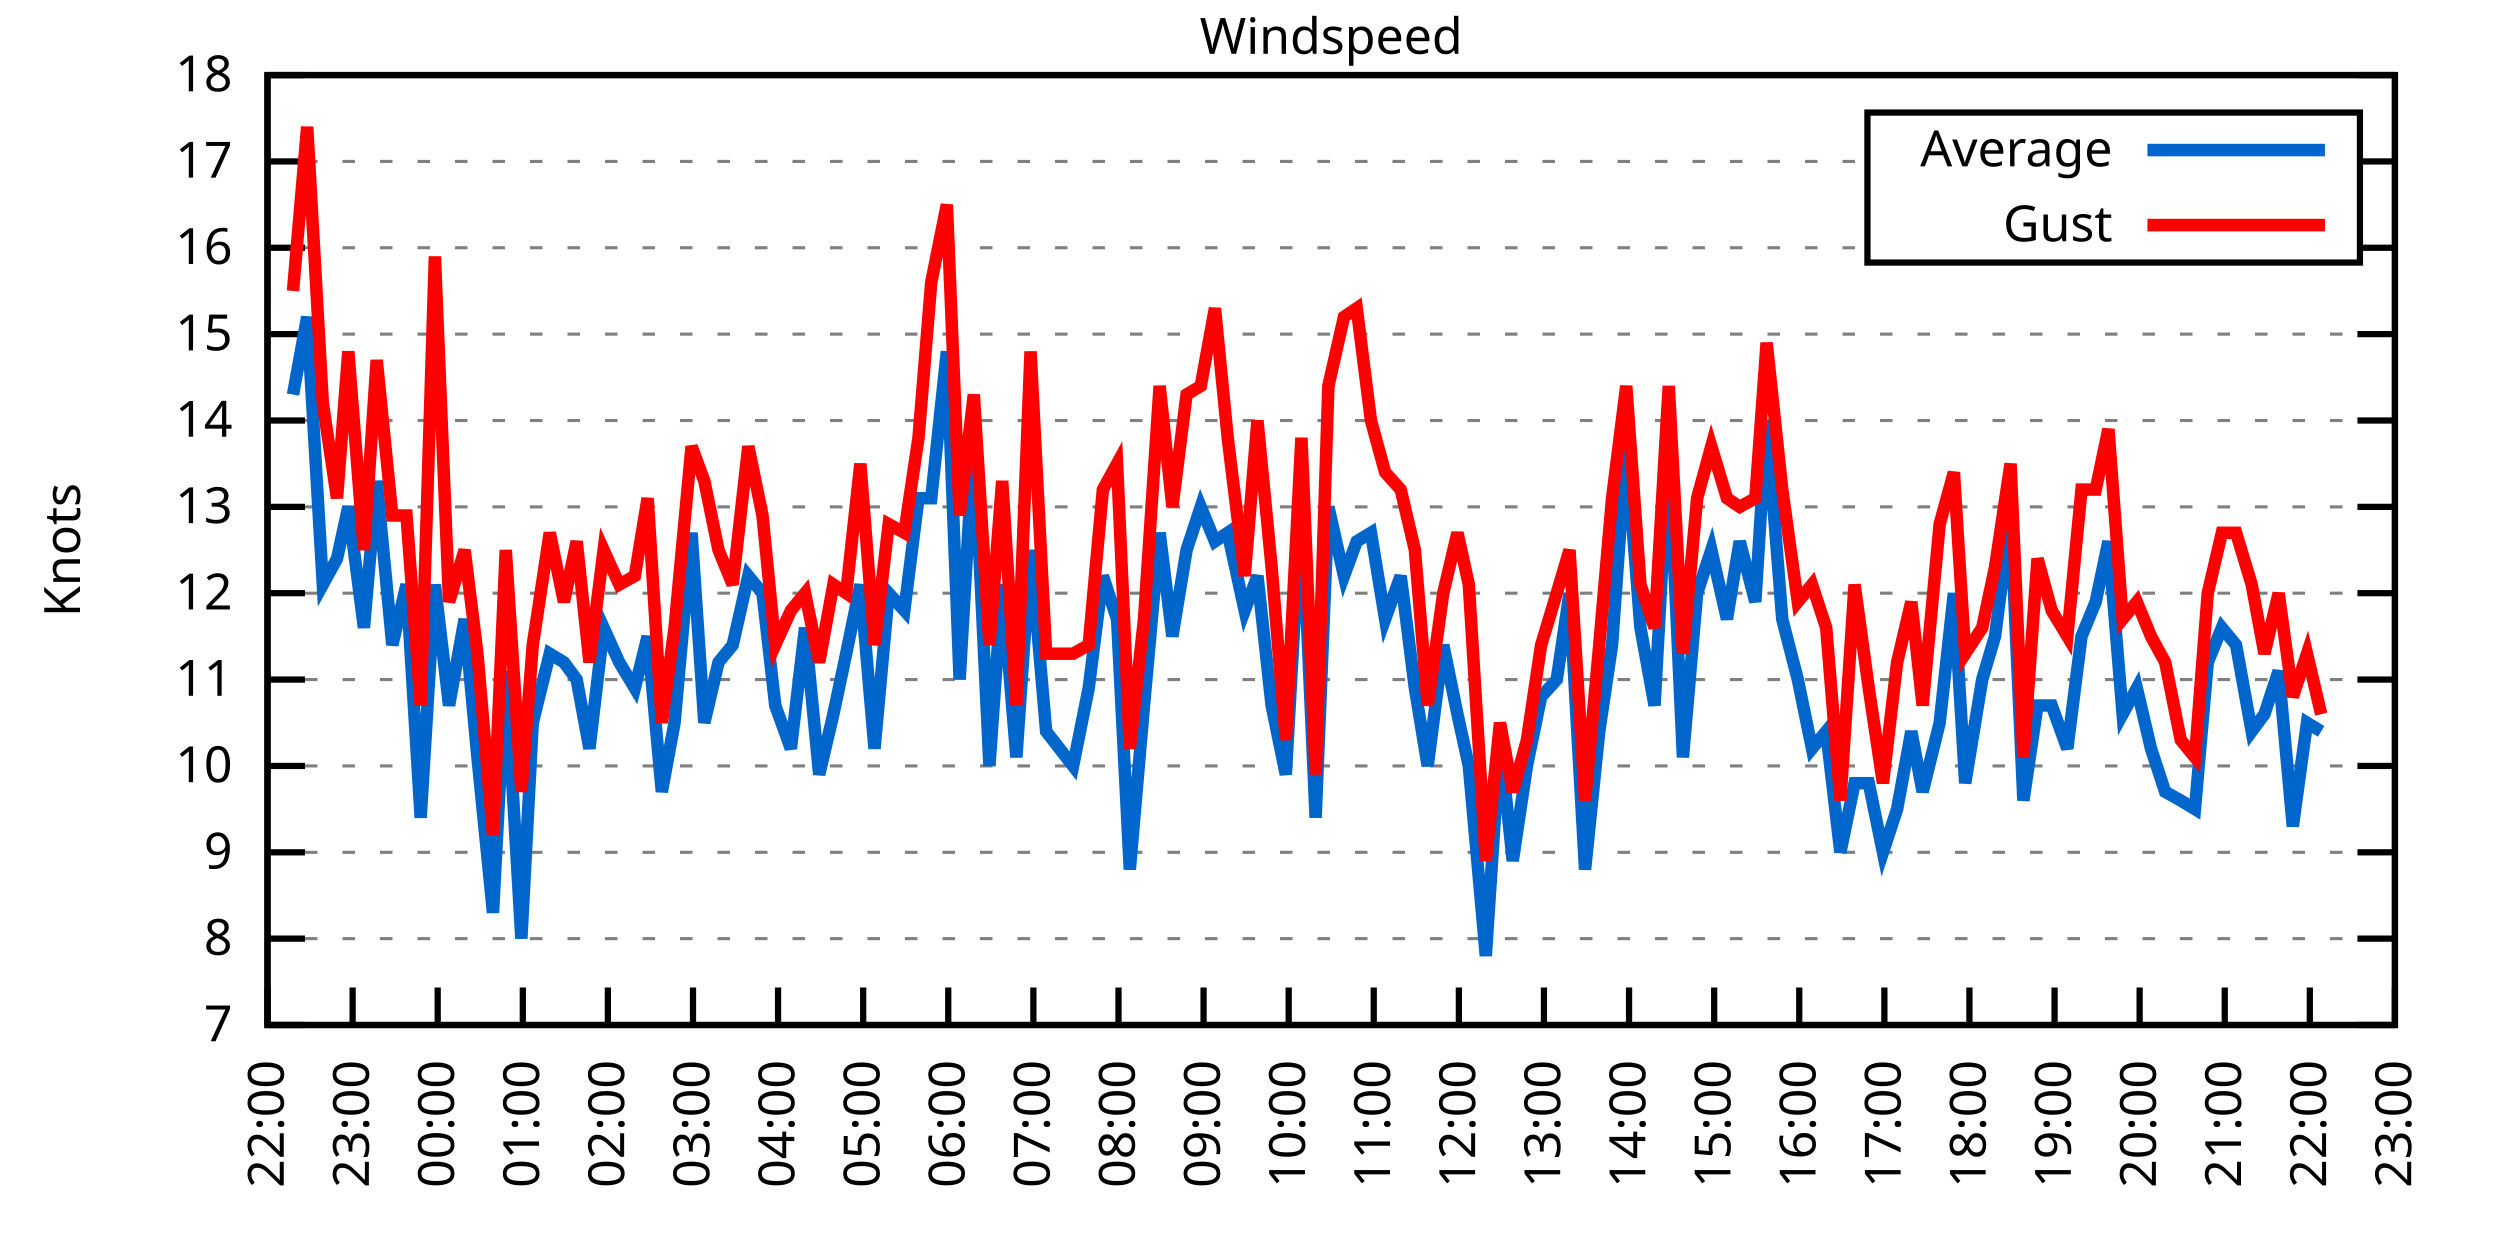
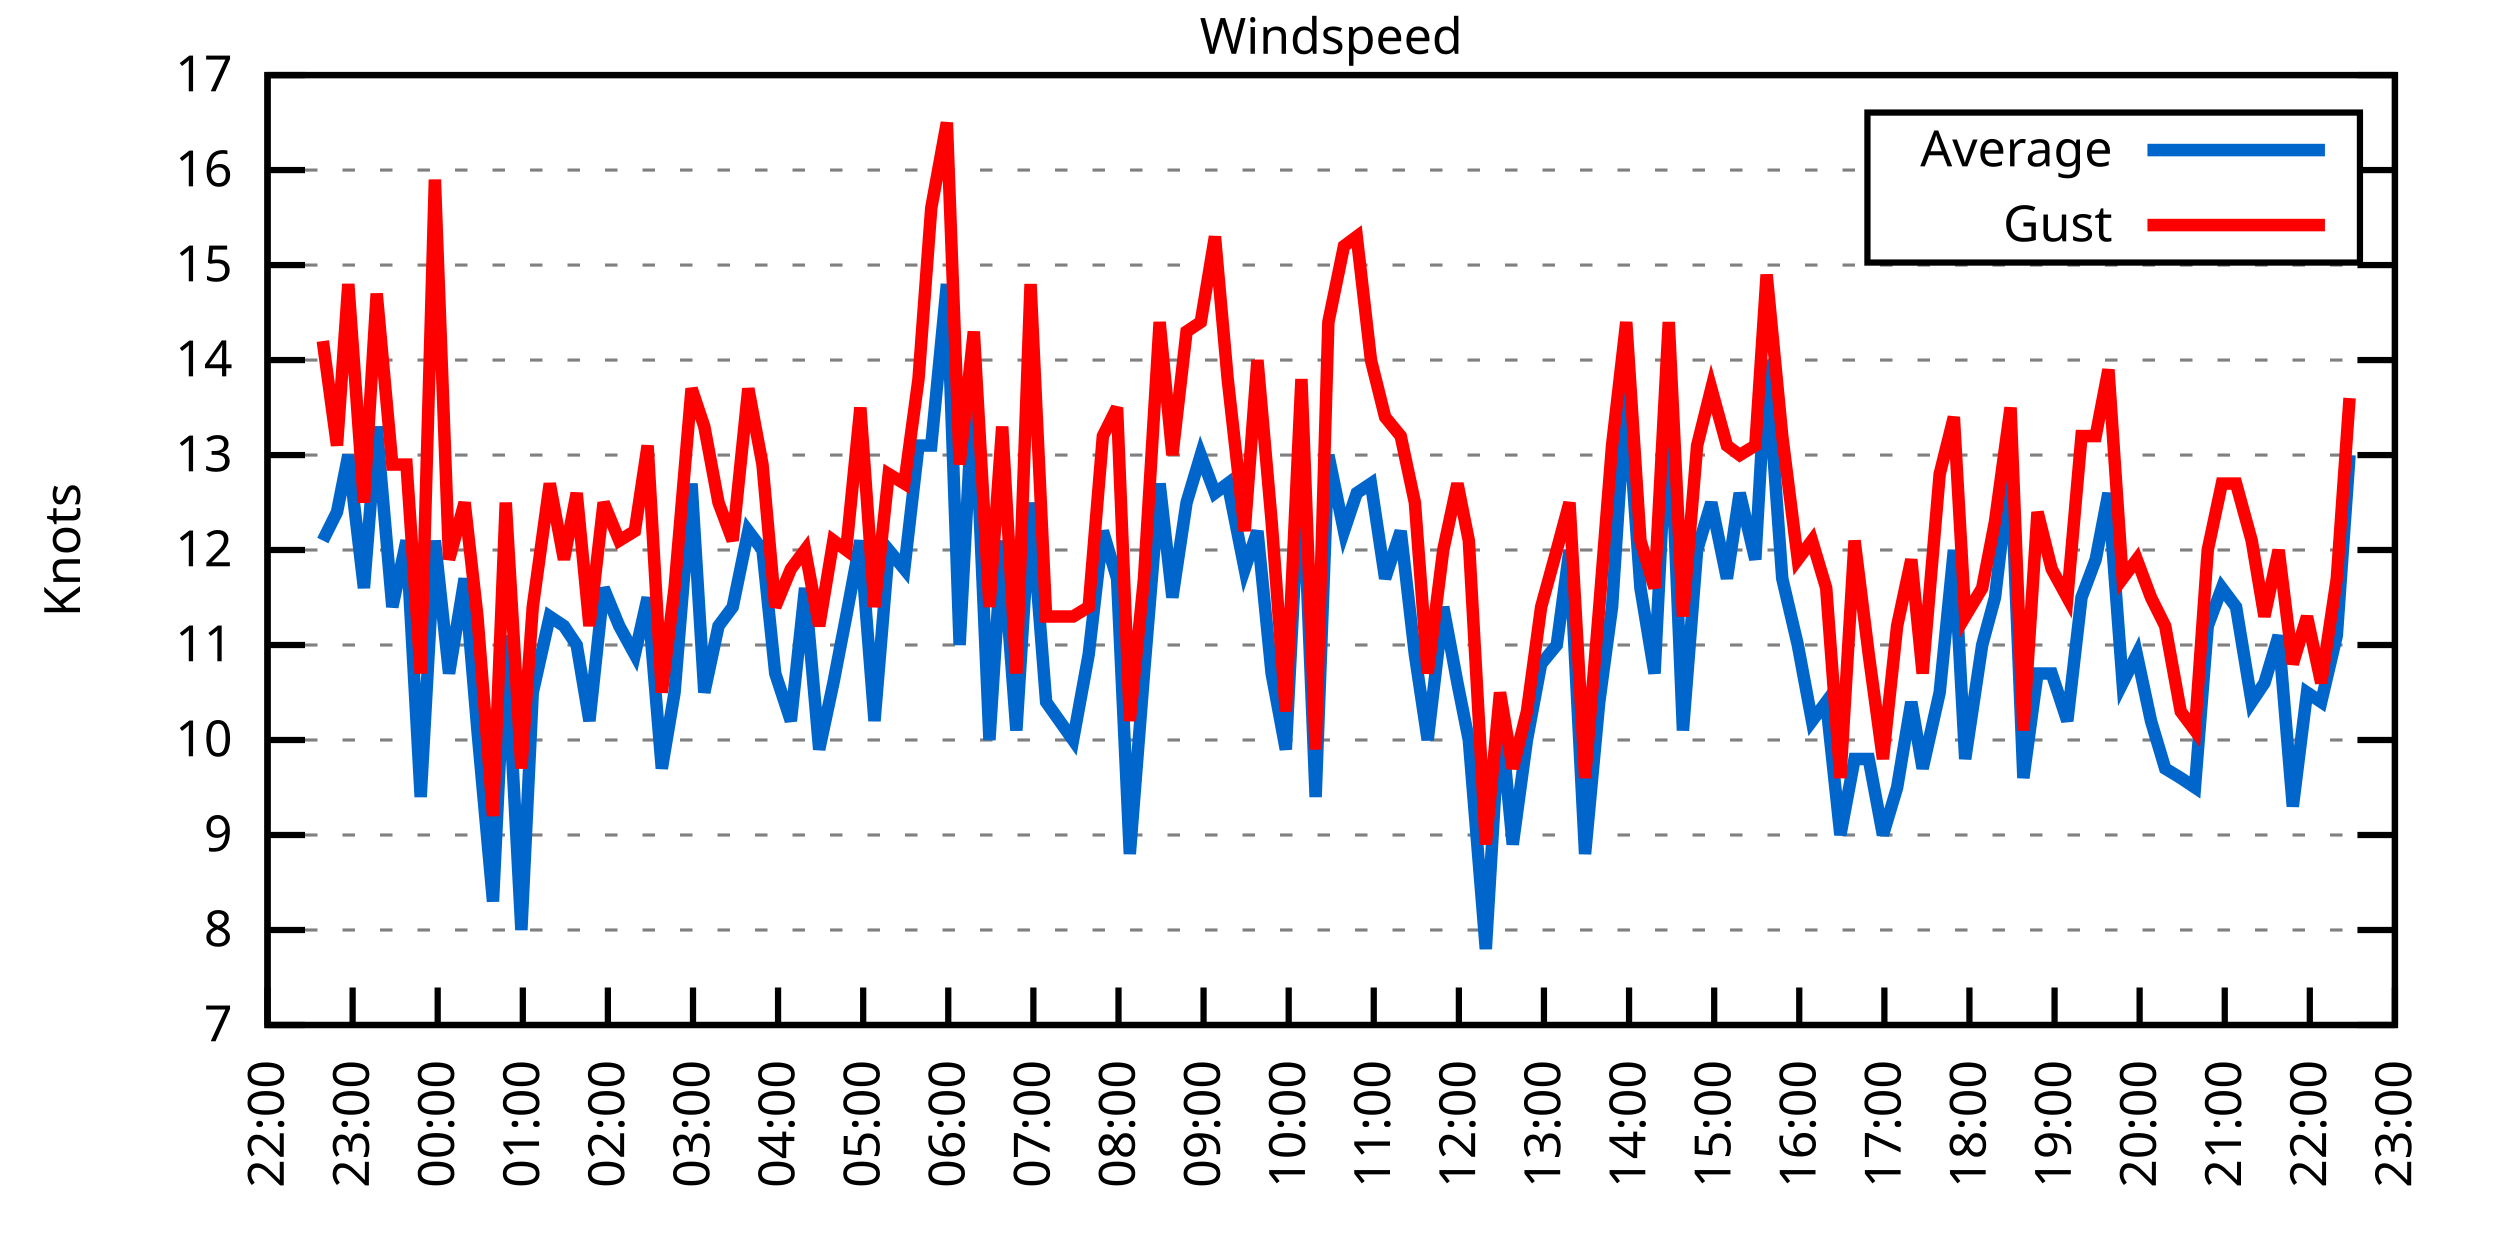
<svg xmlns="http://www.w3.org/2000/svg" xmlns:xlink="http://www.w3.org/1999/xlink" width="400" height="200" viewBox="0 0 400 200">
  <g id="gnuplot_canvas">
    <rect x="0" y="0" width="400" height="200" fill="none" />
    <defs>
      <circle id="gpDot" r="0.5" stroke-width="0.5" stroke="currentColor" />
      <path id="gpPt0" stroke-width="0.333" stroke="currentColor" d="M-1,0 h2 M0,-1 v2" />
      <path id="gpPt1" stroke-width="0.333" stroke="currentColor" d="M-1,-1 L1,1 M1,-1 L-1,1" />
      <path id="gpPt2" stroke-width="0.333" stroke="currentColor" d="M-1,0 L1,0 M0,-1 L0,1 M-1,-1 L1,1 M-1,1 L1,-1" />
      <rect id="gpPt3" stroke-width="0.333" stroke="currentColor" x="-1" y="-1" width="2" height="2" />
      <rect id="gpPt4" stroke-width="0.333" stroke="currentColor" fill="currentColor" x="-1" y="-1" width="2" height="2" />
      <circle id="gpPt5" stroke-width="0.333" stroke="currentColor" cx="0" cy="0" r="1" />
      <use xlink:href="#gpPt5" id="gpPt6" fill="currentColor" stroke="none" />
      <path id="gpPt7" stroke-width="0.333" stroke="currentColor" d="M0,-1.33 L-1.33,0.67 L1.33,0.67 z" />
      <use xlink:href="#gpPt7" id="gpPt8" fill="currentColor" stroke="none" />
      <use xlink:href="#gpPt7" id="gpPt9" stroke="currentColor" transform="rotate(180)" />
      <use xlink:href="#gpPt9" id="gpPt10" fill="currentColor" stroke="none" />
      <use xlink:href="#gpPt3" id="gpPt11" stroke="currentColor" transform="rotate(45)" />
      <use xlink:href="#gpPt11" id="gpPt12" fill="currentColor" stroke="none" />
      <path id="gpPt13" stroke-width="0.333" stroke="currentColor" d="M0,1.330 L1.265,0.411 L0.782,-1.067 L-0.782,-1.076 L-1.265,0.411 z" />
      <use xlink:href="#gpPt13" id="gpPt14" fill="currentColor" stroke="none" />
      <filter id="textbox" filterUnits="objectBoundingBox" x="0" y="0" height="1" width="1">
        <feFlood flood-color="white" flood-opacity="1" result="bgnd" />
        <feComposite in="SourceGraphic" in2="bgnd" operator="atop" />
      </filter>
      <filter id="greybox" filterUnits="objectBoundingBox" x="0" y="0" height="1" width="1">
        <feFlood flood-color="lightgrey" flood-opacity="1" result="grey" />
        <feComposite in="SourceGraphic" in2="grey" operator="atop" />
      </filter>
    </defs>
    <g fill="none" color="white" stroke="currentColor" stroke-width="1.00" stroke-linecap="butt" stroke-linejoin="miter">
</g>
    <g fill="none" color="black" stroke="currentColor" stroke-width="1.00" stroke-linecap="butt" stroke-linejoin="miter">
      <g stroke="none" shape-rendering="crispEdges">
        <polygon fill="rgb(255, 255, 255)" points="42.80,164.00 383.18,164.00 383.18,12.02 42.80,12.02 " />
      </g>
    </g>
    <g fill="none" color="black" stroke="currentColor" stroke-width="1.00" stroke-linecap="butt" stroke-linejoin="miter">
</g>
    <g fill="none" color="black" stroke="black" stroke-width="0.50" stroke-linecap="butt" stroke-linejoin="miter">
</g>
    <g fill="none" color="gray" stroke="currentColor" stroke-width="0.50" stroke-linecap="butt" stroke-linejoin="miter">
      <path stroke="gray" stroke-dasharray="2,4" class="gridline" d="M42.80,164.00 L383.19,164.00  " />
    </g>
    <g fill="none" color="gray" stroke="gray" stroke-width="1.00" stroke-linecap="butt" stroke-linejoin="miter">
</g>
    <g fill="none" color="black" stroke="currentColor" stroke-width="1.00" stroke-linecap="butt" stroke-linejoin="miter">
      <path stroke="black" d="M42.80,164.00 L48.80,164.00 M383.19,164.00 L377.19,164.00  " />
      <g transform="translate(37.20,166.60)" stroke="none" fill="black" font-family="Sans" font-size="8.00" text-anchor="end">
        <text>
          <tspan font-family="Sans"> 7</tspan>
        </text>
      </g>
    </g>
    <g fill="none" color="black" stroke="currentColor" stroke-width="1.00" stroke-linecap="butt" stroke-linejoin="miter">
</g>
    <g fill="none" color="black" stroke="black" stroke-width="0.50" stroke-linecap="butt" stroke-linejoin="miter">
</g>
    <g fill="none" color="gray" stroke="currentColor" stroke-width="0.50" stroke-linecap="butt" stroke-linejoin="miter">
-       <path stroke="gray" stroke-dasharray="2,4" class="gridline" d="M42.80,150.18 L383.19,150.18  " />
-     </g>
-     <g fill="none" color="gray" stroke="gray" stroke-width="1.00" stroke-linecap="butt" stroke-linejoin="miter">
- </g>
-     <g fill="none" color="black" stroke="currentColor" stroke-width="1.00" stroke-linecap="butt" stroke-linejoin="miter">
-       <path stroke="black" d="M42.80,150.18 L48.80,150.18 M383.19,150.18 L377.19,150.18  " />
-       <g transform="translate(37.20,152.78)" stroke="none" fill="black" font-family="Sans" font-size="8.00" text-anchor="end">
+       <path stroke="gray" stroke-dasharray="2,4" class="gridline" d="M42.80,148.80 L383.19,148.80  " />
+     </g>
+     <g fill="none" color="gray" stroke="gray" stroke-width="1.00" stroke-linecap="butt" stroke-linejoin="miter">
+ </g>
+     <g fill="none" color="black" stroke="currentColor" stroke-width="1.00" stroke-linecap="butt" stroke-linejoin="miter">
+       <path stroke="black" d="M42.80,148.80 L48.80,148.80 M383.19,148.80 L377.19,148.80  " />
+       <g transform="translate(37.20,151.40)" stroke="none" fill="black" font-family="Sans" font-size="8.00" text-anchor="end">
        <text>
          <tspan font-family="Sans"> 8</tspan>
        </text>
      </g>
    </g>
    <g fill="none" color="black" stroke="currentColor" stroke-width="1.00" stroke-linecap="butt" stroke-linejoin="miter">
</g>
    <g fill="none" color="black" stroke="black" stroke-width="0.50" stroke-linecap="butt" stroke-linejoin="miter">
</g>
    <g fill="none" color="gray" stroke="currentColor" stroke-width="0.50" stroke-linecap="butt" stroke-linejoin="miter">
-       <path stroke="gray" stroke-dasharray="2,4" class="gridline" d="M42.80,136.37 L383.19,136.37  " />
-     </g>
-     <g fill="none" color="gray" stroke="gray" stroke-width="1.00" stroke-linecap="butt" stroke-linejoin="miter">
- </g>
-     <g fill="none" color="black" stroke="currentColor" stroke-width="1.00" stroke-linecap="butt" stroke-linejoin="miter">
-       <path stroke="black" d="M42.80,136.37 L48.80,136.37 M383.19,136.37 L377.19,136.37  " />
-       <g transform="translate(37.20,138.97)" stroke="none" fill="black" font-family="Sans" font-size="8.00" text-anchor="end">
+       <path stroke="gray" stroke-dasharray="2,4" class="gridline" d="M42.80,133.60 L383.19,133.60  " />
+     </g>
+     <g fill="none" color="gray" stroke="gray" stroke-width="1.00" stroke-linecap="butt" stroke-linejoin="miter">
+ </g>
+     <g fill="none" color="black" stroke="currentColor" stroke-width="1.00" stroke-linecap="butt" stroke-linejoin="miter">
+       <path stroke="black" d="M42.80,133.60 L48.80,133.60 M383.19,133.60 L377.19,133.60  " />
+       <g transform="translate(37.20,136.20)" stroke="none" fill="black" font-family="Sans" font-size="8.00" text-anchor="end">
        <text>
          <tspan font-family="Sans"> 9</tspan>
        </text>
      </g>
    </g>
    <g fill="none" color="black" stroke="currentColor" stroke-width="1.00" stroke-linecap="butt" stroke-linejoin="miter">
</g>
    <g fill="none" color="black" stroke="black" stroke-width="0.50" stroke-linecap="butt" stroke-linejoin="miter">
</g>
    <g fill="none" color="gray" stroke="currentColor" stroke-width="0.50" stroke-linecap="butt" stroke-linejoin="miter">
-       <path stroke="gray" stroke-dasharray="2,4" class="gridline" d="M42.80,122.55 L383.19,122.55  " />
-     </g>
-     <g fill="none" color="gray" stroke="gray" stroke-width="1.00" stroke-linecap="butt" stroke-linejoin="miter">
- </g>
-     <g fill="none" color="black" stroke="currentColor" stroke-width="1.00" stroke-linecap="butt" stroke-linejoin="miter">
-       <path stroke="black" d="M42.80,122.55 L48.80,122.55 M383.19,122.55 L377.19,122.55  " />
-       <g transform="translate(37.20,125.15)" stroke="none" fill="black" font-family="Sans" font-size="8.00" text-anchor="end">
+       <path stroke="gray" stroke-dasharray="2,4" class="gridline" d="M42.80,118.40 L383.19,118.40  " />
+     </g>
+     <g fill="none" color="gray" stroke="gray" stroke-width="1.00" stroke-linecap="butt" stroke-linejoin="miter">
+ </g>
+     <g fill="none" color="black" stroke="currentColor" stroke-width="1.00" stroke-linecap="butt" stroke-linejoin="miter">
+       <path stroke="black" d="M42.80,118.40 L48.80,118.40 M383.19,118.40 L377.19,118.40  " />
+       <g transform="translate(37.20,121.00)" stroke="none" fill="black" font-family="Sans" font-size="8.00" text-anchor="end">
        <text>
          <tspan font-family="Sans"> 10</tspan>
        </text>
      </g>
    </g>
    <g fill="none" color="black" stroke="currentColor" stroke-width="1.00" stroke-linecap="butt" stroke-linejoin="miter">
</g>
    <g fill="none" color="black" stroke="black" stroke-width="0.50" stroke-linecap="butt" stroke-linejoin="miter">
</g>
    <g fill="none" color="gray" stroke="currentColor" stroke-width="0.50" stroke-linecap="butt" stroke-linejoin="miter">
-       <path stroke="gray" stroke-dasharray="2,4" class="gridline" d="M42.80,108.73 L383.19,108.73  " />
-     </g>
-     <g fill="none" color="gray" stroke="gray" stroke-width="1.00" stroke-linecap="butt" stroke-linejoin="miter">
- </g>
-     <g fill="none" color="black" stroke="currentColor" stroke-width="1.00" stroke-linecap="butt" stroke-linejoin="miter">
-       <path stroke="black" d="M42.80,108.73 L48.80,108.73 M383.19,108.73 L377.19,108.73  " />
-       <g transform="translate(37.20,111.33)" stroke="none" fill="black" font-family="Sans" font-size="8.00" text-anchor="end">
+       <path stroke="gray" stroke-dasharray="2,4" class="gridline" d="M42.80,103.20 L383.19,103.20  " />
+     </g>
+     <g fill="none" color="gray" stroke="gray" stroke-width="1.00" stroke-linecap="butt" stroke-linejoin="miter">
+ </g>
+     <g fill="none" color="black" stroke="currentColor" stroke-width="1.00" stroke-linecap="butt" stroke-linejoin="miter">
+       <path stroke="black" d="M42.80,103.20 L48.80,103.20 M383.19,103.20 L377.19,103.20  " />
+       <g transform="translate(37.20,105.80)" stroke="none" fill="black" font-family="Sans" font-size="8.00" text-anchor="end">
        <text>
          <tspan font-family="Sans"> 11</tspan>
        </text>
      </g>
    </g>
    <g fill="none" color="black" stroke="currentColor" stroke-width="1.00" stroke-linecap="butt" stroke-linejoin="miter">
</g>
    <g fill="none" color="black" stroke="black" stroke-width="0.50" stroke-linecap="butt" stroke-linejoin="miter">
</g>
    <g fill="none" color="gray" stroke="currentColor" stroke-width="0.50" stroke-linecap="butt" stroke-linejoin="miter">
-       <path stroke="gray" stroke-dasharray="2,4" class="gridline" d="M42.80,94.91 L383.19,94.91  " />
-     </g>
-     <g fill="none" color="gray" stroke="gray" stroke-width="1.00" stroke-linecap="butt" stroke-linejoin="miter">
- </g>
-     <g fill="none" color="black" stroke="currentColor" stroke-width="1.00" stroke-linecap="butt" stroke-linejoin="miter">
-       <path stroke="black" d="M42.80,94.91 L48.80,94.91 M383.19,94.91 L377.19,94.91  " />
-       <g transform="translate(37.20,97.51)" stroke="none" fill="black" font-family="Sans" font-size="8.00" text-anchor="end">
+       <path stroke="gray" stroke-dasharray="2,4" class="gridline" d="M42.80,88.00 L383.19,88.00  " />
+     </g>
+     <g fill="none" color="gray" stroke="gray" stroke-width="1.00" stroke-linecap="butt" stroke-linejoin="miter">
+ </g>
+     <g fill="none" color="black" stroke="currentColor" stroke-width="1.00" stroke-linecap="butt" stroke-linejoin="miter">
+       <path stroke="black" d="M42.80,88.00 L48.80,88.00 M383.19,88.00 L377.19,88.00  " />
+       <g transform="translate(37.20,90.60)" stroke="none" fill="black" font-family="Sans" font-size="8.00" text-anchor="end">
        <text>
          <tspan font-family="Sans"> 12</tspan>
        </text>
      </g>
    </g>
    <g fill="none" color="black" stroke="currentColor" stroke-width="1.00" stroke-linecap="butt" stroke-linejoin="miter">
</g>
    <g fill="none" color="black" stroke="black" stroke-width="0.50" stroke-linecap="butt" stroke-linejoin="miter">
</g>
    <g fill="none" color="gray" stroke="currentColor" stroke-width="0.50" stroke-linecap="butt" stroke-linejoin="miter">
-       <path stroke="gray" stroke-dasharray="2,4" class="gridline" d="M42.80,81.10 L383.19,81.10  " />
-     </g>
-     <g fill="none" color="gray" stroke="gray" stroke-width="1.00" stroke-linecap="butt" stroke-linejoin="miter">
- </g>
-     <g fill="none" color="black" stroke="currentColor" stroke-width="1.00" stroke-linecap="butt" stroke-linejoin="miter">
-       <path stroke="black" d="M42.80,81.10 L48.80,81.10 M383.19,81.10 L377.19,81.10  " />
-       <g transform="translate(37.20,83.70)" stroke="none" fill="black" font-family="Sans" font-size="8.00" text-anchor="end">
+       <path stroke="gray" stroke-dasharray="2,4" class="gridline" d="M42.80,72.81 L383.19,72.81  " />
+     </g>
+     <g fill="none" color="gray" stroke="gray" stroke-width="1.00" stroke-linecap="butt" stroke-linejoin="miter">
+ </g>
+     <g fill="none" color="black" stroke="currentColor" stroke-width="1.00" stroke-linecap="butt" stroke-linejoin="miter">
+       <path stroke="black" d="M42.80,72.81 L48.80,72.81 M383.19,72.81 L377.19,72.81  " />
+       <g transform="translate(37.20,75.41)" stroke="none" fill="black" font-family="Sans" font-size="8.00" text-anchor="end">
        <text>
          <tspan font-family="Sans"> 13</tspan>
        </text>
      </g>
    </g>
    <g fill="none" color="black" stroke="currentColor" stroke-width="1.00" stroke-linecap="butt" stroke-linejoin="miter">
</g>
    <g fill="none" color="black" stroke="black" stroke-width="0.50" stroke-linecap="butt" stroke-linejoin="miter">
</g>
    <g fill="none" color="gray" stroke="currentColor" stroke-width="0.50" stroke-linecap="butt" stroke-linejoin="miter">
-       <path stroke="gray" stroke-dasharray="2,4" class="gridline" d="M42.80,67.28 L383.19,67.28  " />
-     </g>
-     <g fill="none" color="gray" stroke="gray" stroke-width="1.00" stroke-linecap="butt" stroke-linejoin="miter">
- </g>
-     <g fill="none" color="black" stroke="currentColor" stroke-width="1.00" stroke-linecap="butt" stroke-linejoin="miter">
-       <path stroke="black" d="M42.80,67.28 L48.80,67.28 M383.19,67.28 L377.19,67.28  " />
-       <g transform="translate(37.20,69.88)" stroke="none" fill="black" font-family="Sans" font-size="8.00" text-anchor="end">
+       <path stroke="gray" stroke-dasharray="2,4" class="gridline" d="M42.80,57.61 L383.19,57.61  " />
+     </g>
+     <g fill="none" color="gray" stroke="gray" stroke-width="1.00" stroke-linecap="butt" stroke-linejoin="miter">
+ </g>
+     <g fill="none" color="black" stroke="currentColor" stroke-width="1.00" stroke-linecap="butt" stroke-linejoin="miter">
+       <path stroke="black" d="M42.80,57.61 L48.80,57.61 M383.19,57.61 L377.19,57.61  " />
+       <g transform="translate(37.20,60.21)" stroke="none" fill="black" font-family="Sans" font-size="8.00" text-anchor="end">
        <text>
          <tspan font-family="Sans"> 14</tspan>
        </text>
      </g>
    </g>
    <g fill="none" color="black" stroke="currentColor" stroke-width="1.00" stroke-linecap="butt" stroke-linejoin="miter">
</g>
    <g fill="none" color="black" stroke="black" stroke-width="0.50" stroke-linecap="butt" stroke-linejoin="miter">
</g>
    <g fill="none" color="gray" stroke="currentColor" stroke-width="0.50" stroke-linecap="butt" stroke-linejoin="miter">
-       <path stroke="gray" stroke-dasharray="2,4" class="gridline" d="M42.80,53.46 L383.19,53.46  " />
-     </g>
-     <g fill="none" color="gray" stroke="gray" stroke-width="1.00" stroke-linecap="butt" stroke-linejoin="miter">
- </g>
-     <g fill="none" color="black" stroke="currentColor" stroke-width="1.00" stroke-linecap="butt" stroke-linejoin="miter">
-       <path stroke="black" d="M42.80,53.46 L48.80,53.46 M383.19,53.46 L377.19,53.46  " />
-       <g transform="translate(37.20,56.06)" stroke="none" fill="black" font-family="Sans" font-size="8.00" text-anchor="end">
+       <path stroke="gray" stroke-dasharray="2,4" class="gridline" d="M42.80,42.41 L383.19,42.41  " />
+     </g>
+     <g fill="none" color="gray" stroke="gray" stroke-width="1.00" stroke-linecap="butt" stroke-linejoin="miter">
+ </g>
+     <g fill="none" color="black" stroke="currentColor" stroke-width="1.00" stroke-linecap="butt" stroke-linejoin="miter">
+       <path stroke="black" d="M42.80,42.41 L48.80,42.41 M383.19,42.41 L377.19,42.41  " />
+       <g transform="translate(37.20,45.01)" stroke="none" fill="black" font-family="Sans" font-size="8.00" text-anchor="end">
        <text>
          <tspan font-family="Sans"> 15</tspan>
        </text>
      </g>
    </g>
    <g fill="none" color="black" stroke="currentColor" stroke-width="1.00" stroke-linecap="butt" stroke-linejoin="miter">
</g>
    <g fill="none" color="black" stroke="black" stroke-width="0.50" stroke-linecap="butt" stroke-linejoin="miter">
</g>
    <g fill="none" color="gray" stroke="currentColor" stroke-width="0.50" stroke-linecap="butt" stroke-linejoin="miter">
-       <path stroke="gray" stroke-dasharray="2,4" class="gridline" d="M42.80,39.64 L298.79,39.64 M377.59,39.64 L383.19,39.64  " />
-     </g>
-     <g fill="none" color="gray" stroke="gray" stroke-width="1.00" stroke-linecap="butt" stroke-linejoin="miter">
- </g>
-     <g fill="none" color="black" stroke="currentColor" stroke-width="1.00" stroke-linecap="butt" stroke-linejoin="miter">
-       <path stroke="black" d="M42.80,39.64 L48.80,39.64 M383.19,39.64 L377.19,39.64  " />
-       <g transform="translate(37.20,42.24)" stroke="none" fill="black" font-family="Sans" font-size="8.00" text-anchor="end">
+       <path stroke="gray" stroke-dasharray="2,4" class="gridline" d="M42.80,27.21 L298.79,27.21 M377.59,27.21 L383.19,27.21  " />
+     </g>
+     <g fill="none" color="gray" stroke="gray" stroke-width="1.00" stroke-linecap="butt" stroke-linejoin="miter">
+ </g>
+     <g fill="none" color="black" stroke="currentColor" stroke-width="1.00" stroke-linecap="butt" stroke-linejoin="miter">
+       <path stroke="black" d="M42.80,27.21 L48.80,27.21 M383.19,27.21 L377.19,27.21  " />
+       <g transform="translate(37.20,29.81)" stroke="none" fill="black" font-family="Sans" font-size="8.00" text-anchor="end">
        <text>
          <tspan font-family="Sans"> 16</tspan>
-         </text>
-       </g>
-     </g>
-     <g fill="none" color="black" stroke="currentColor" stroke-width="1.00" stroke-linecap="butt" stroke-linejoin="miter">
- </g>
-     <g fill="none" color="black" stroke="black" stroke-width="0.50" stroke-linecap="butt" stroke-linejoin="miter">
- </g>
-     <g fill="none" color="gray" stroke="currentColor" stroke-width="0.50" stroke-linecap="butt" stroke-linejoin="miter">
-       <path stroke="gray" stroke-dasharray="2,4" class="gridline" d="M42.80,25.83 L298.79,25.83 M377.59,25.83 L383.19,25.83  " />
-     </g>
-     <g fill="none" color="gray" stroke="gray" stroke-width="1.00" stroke-linecap="butt" stroke-linejoin="miter">
- </g>
-     <g fill="none" color="black" stroke="currentColor" stroke-width="1.00" stroke-linecap="butt" stroke-linejoin="miter">
-       <path stroke="black" d="M42.80,25.83 L48.80,25.83 M383.19,25.83 L377.19,25.83  " />
-       <g transform="translate(37.20,28.43)" stroke="none" fill="black" font-family="Sans" font-size="8.00" text-anchor="end">
-         <text>
-           <tspan font-family="Sans"> 17</tspan>
        </text>
      </g>
    </g>
    <g fill="none" color="black" stroke="currentColor" stroke-width="1.00" stroke-linecap="butt" stroke-linejoin="miter">
</g>
    <g fill="none" color="black" stroke="black" stroke-width="0.50" stroke-linecap="butt" stroke-linejoin="miter">
</g>
    <g fill="none" color="gray" stroke="currentColor" stroke-width="0.50" stroke-linecap="butt" stroke-linejoin="miter">
      <path stroke="gray" stroke-dasharray="2,4" class="gridline" d="M42.80,12.01 L383.19,12.01  " />
    </g>
    <g fill="none" color="gray" stroke="gray" stroke-width="1.00" stroke-linecap="butt" stroke-linejoin="miter">
</g>
    <g fill="none" color="black" stroke="currentColor" stroke-width="1.00" stroke-linecap="butt" stroke-linejoin="miter">
      <path stroke="black" d="M42.80,12.01 L48.80,12.01 M383.19,12.01 L377.19,12.01  " />
      <g transform="translate(37.20,14.61)" stroke="none" fill="black" font-family="Sans" font-size="8.00" text-anchor="end">
        <text>
-           <tspan font-family="Sans"> 18</tspan>
+           <tspan font-family="Sans"> 17</tspan>
        </text>
      </g>
    </g>
    <g fill="none" color="black" stroke="currentColor" stroke-width="1.00" stroke-linecap="butt" stroke-linejoin="miter">
      <path stroke="black" d="M42.80,164.00 L42.80,158.00  " />
      <g transform="translate(45.40,169.60) rotate(270.00)" stroke="none" fill="black" font-family="Sans" font-size="8.00" text-anchor="end">
        <text>
          <tspan font-family="Sans">22:00</tspan>
        </text>
      </g>
    </g>
    <g fill="none" color="black" stroke="currentColor" stroke-width="1.00" stroke-linecap="butt" stroke-linejoin="miter">
      <path stroke="black" d="M56.42,164.00 L56.42,158.00  " />
      <g transform="translate(59.02,169.60) rotate(270.00)" stroke="none" fill="black" font-family="Sans" font-size="8.00" text-anchor="end">
        <text>
          <tspan font-family="Sans">23:00</tspan>
        </text>
      </g>
    </g>
    <g fill="none" color="black" stroke="currentColor" stroke-width="1.00" stroke-linecap="butt" stroke-linejoin="miter">
      <path stroke="black" d="M70.03,164.00 L70.03,158.00  " />
      <g transform="translate(72.63,169.60) rotate(270.00)" stroke="none" fill="black" font-family="Sans" font-size="8.00" text-anchor="end">
        <text>
          <tspan font-family="Sans">00:00</tspan>
        </text>
      </g>
    </g>
    <g fill="none" color="black" stroke="currentColor" stroke-width="1.00" stroke-linecap="butt" stroke-linejoin="miter">
      <path stroke="black" d="M83.65,164.00 L83.65,158.00  " />
      <g transform="translate(86.25,169.60) rotate(270.00)" stroke="none" fill="black" font-family="Sans" font-size="8.00" text-anchor="end">
        <text>
          <tspan font-family="Sans">01:00</tspan>
        </text>
      </g>
    </g>
    <g fill="none" color="black" stroke="currentColor" stroke-width="1.00" stroke-linecap="butt" stroke-linejoin="miter">
      <path stroke="black" d="M97.26,164.00 L97.26,158.00  " />
      <g transform="translate(99.86,169.60) rotate(270.00)" stroke="none" fill="black" font-family="Sans" font-size="8.00" text-anchor="end">
        <text>
          <tspan font-family="Sans">02:00</tspan>
        </text>
      </g>
    </g>
    <g fill="none" color="black" stroke="currentColor" stroke-width="1.00" stroke-linecap="butt" stroke-linejoin="miter">
      <path stroke="black" d="M110.88,164.00 L110.88,158.00  " />
      <g transform="translate(113.48,169.60) rotate(270.00)" stroke="none" fill="black" font-family="Sans" font-size="8.00" text-anchor="end">
        <text>
          <tspan font-family="Sans">03:00</tspan>
        </text>
      </g>
    </g>
    <g fill="none" color="black" stroke="currentColor" stroke-width="1.00" stroke-linecap="butt" stroke-linejoin="miter">
      <path stroke="black" d="M124.49,164.00 L124.49,158.00  " />
      <g transform="translate(127.09,169.60) rotate(270.00)" stroke="none" fill="black" font-family="Sans" font-size="8.00" text-anchor="end">
        <text>
          <tspan font-family="Sans">04:00</tspan>
        </text>
      </g>
    </g>
    <g fill="none" color="black" stroke="currentColor" stroke-width="1.00" stroke-linecap="butt" stroke-linejoin="miter">
      <path stroke="black" d="M138.11,164.00 L138.11,158.00  " />
      <g transform="translate(140.71,169.60) rotate(270.00)" stroke="none" fill="black" font-family="Sans" font-size="8.00" text-anchor="end">
        <text>
          <tspan font-family="Sans">05:00</tspan>
        </text>
      </g>
    </g>
    <g fill="none" color="black" stroke="currentColor" stroke-width="1.00" stroke-linecap="butt" stroke-linejoin="miter">
      <path stroke="black" d="M151.72,164.00 L151.72,158.00  " />
      <g transform="translate(154.32,169.60) rotate(270.00)" stroke="none" fill="black" font-family="Sans" font-size="8.00" text-anchor="end">
        <text>
          <tspan font-family="Sans">06:00</tspan>
        </text>
      </g>
    </g>
    <g fill="none" color="black" stroke="currentColor" stroke-width="1.00" stroke-linecap="butt" stroke-linejoin="miter">
      <path stroke="black" d="M165.34,164.00 L165.34,158.00  " />
      <g transform="translate(167.94,169.60) rotate(270.00)" stroke="none" fill="black" font-family="Sans" font-size="8.00" text-anchor="end">
        <text>
          <tspan font-family="Sans">07:00</tspan>
        </text>
      </g>
    </g>
    <g fill="none" color="black" stroke="currentColor" stroke-width="1.00" stroke-linecap="butt" stroke-linejoin="miter">
      <path stroke="black" d="M178.96,164.00 L178.96,158.00  " />
      <g transform="translate(181.56,169.60) rotate(270.00)" stroke="none" fill="black" font-family="Sans" font-size="8.00" text-anchor="end">
        <text>
          <tspan font-family="Sans">08:00</tspan>
        </text>
      </g>
    </g>
    <g fill="none" color="black" stroke="currentColor" stroke-width="1.00" stroke-linecap="butt" stroke-linejoin="miter">
      <path stroke="black" d="M192.57,164.00 L192.57,158.00  " />
      <g transform="translate(195.17,169.60) rotate(270.00)" stroke="none" fill="black" font-family="Sans" font-size="8.00" text-anchor="end">
        <text>
          <tspan font-family="Sans">09:00</tspan>
        </text>
      </g>
    </g>
    <g fill="none" color="black" stroke="currentColor" stroke-width="1.00" stroke-linecap="butt" stroke-linejoin="miter">
      <path stroke="black" d="M206.19,164.00 L206.19,158.00  " />
      <g transform="translate(208.79,169.60) rotate(270.00)" stroke="none" fill="black" font-family="Sans" font-size="8.00" text-anchor="end">
        <text>
          <tspan font-family="Sans">10:00</tspan>
        </text>
      </g>
    </g>
    <g fill="none" color="black" stroke="currentColor" stroke-width="1.00" stroke-linecap="butt" stroke-linejoin="miter">
      <path stroke="black" d="M219.80,164.00 L219.80,158.00  " />
      <g transform="translate(222.40,169.60) rotate(270.00)" stroke="none" fill="black" font-family="Sans" font-size="8.00" text-anchor="end">
        <text>
          <tspan font-family="Sans">11:00</tspan>
        </text>
      </g>
    </g>
    <g fill="none" color="black" stroke="currentColor" stroke-width="1.00" stroke-linecap="butt" stroke-linejoin="miter">
      <path stroke="black" d="M233.42,164.00 L233.42,158.00  " />
      <g transform="translate(236.02,169.60) rotate(270.00)" stroke="none" fill="black" font-family="Sans" font-size="8.00" text-anchor="end">
        <text>
          <tspan font-family="Sans">12:00</tspan>
        </text>
      </g>
    </g>
    <g fill="none" color="black" stroke="currentColor" stroke-width="1.00" stroke-linecap="butt" stroke-linejoin="miter">
      <path stroke="black" d="M247.03,164.00 L247.03,158.00  " />
      <g transform="translate(249.63,169.60) rotate(270.00)" stroke="none" fill="black" font-family="Sans" font-size="8.00" text-anchor="end">
        <text>
          <tspan font-family="Sans">13:00</tspan>
        </text>
      </g>
    </g>
    <g fill="none" color="black" stroke="currentColor" stroke-width="1.00" stroke-linecap="butt" stroke-linejoin="miter">
      <path stroke="black" d="M260.65,164.00 L260.65,158.00  " />
      <g transform="translate(263.25,169.60) rotate(270.00)" stroke="none" fill="black" font-family="Sans" font-size="8.00" text-anchor="end">
        <text>
          <tspan font-family="Sans">14:00</tspan>
        </text>
      </g>
    </g>
    <g fill="none" color="black" stroke="currentColor" stroke-width="1.00" stroke-linecap="butt" stroke-linejoin="miter">
      <path stroke="black" d="M274.27,164.00 L274.27,158.00  " />
      <g transform="translate(276.87,169.60) rotate(270.00)" stroke="none" fill="black" font-family="Sans" font-size="8.00" text-anchor="end">
        <text>
          <tspan font-family="Sans">15:00</tspan>
        </text>
      </g>
    </g>
    <g fill="none" color="black" stroke="currentColor" stroke-width="1.00" stroke-linecap="butt" stroke-linejoin="miter">
      <path stroke="black" d="M287.88,164.00 L287.88,158.00  " />
      <g transform="translate(290.48,169.60) rotate(270.00)" stroke="none" fill="black" font-family="Sans" font-size="8.00" text-anchor="end">
        <text>
          <tspan font-family="Sans">16:00</tspan>
        </text>
      </g>
    </g>
    <g fill="none" color="black" stroke="currentColor" stroke-width="1.00" stroke-linecap="butt" stroke-linejoin="miter">
      <path stroke="black" d="M301.50,164.00 L301.50,158.00  " />
      <g transform="translate(304.10,169.60) rotate(270.00)" stroke="none" fill="black" font-family="Sans" font-size="8.00" text-anchor="end">
        <text>
          <tspan font-family="Sans">17:00</tspan>
        </text>
      </g>
    </g>
    <g fill="none" color="black" stroke="currentColor" stroke-width="1.00" stroke-linecap="butt" stroke-linejoin="miter">
      <path stroke="black" d="M315.11,164.00 L315.11,158.00  " />
      <g transform="translate(317.71,169.60) rotate(270.00)" stroke="none" fill="black" font-family="Sans" font-size="8.00" text-anchor="end">
        <text>
          <tspan font-family="Sans">18:00</tspan>
        </text>
      </g>
    </g>
    <g fill="none" color="black" stroke="currentColor" stroke-width="1.00" stroke-linecap="butt" stroke-linejoin="miter">
      <path stroke="black" d="M328.73,164.00 L328.73,158.00  " />
      <g transform="translate(331.33,169.60) rotate(270.00)" stroke="none" fill="black" font-family="Sans" font-size="8.00" text-anchor="end">
        <text>
          <tspan font-family="Sans">19:00</tspan>
        </text>
      </g>
    </g>
    <g fill="none" color="black" stroke="currentColor" stroke-width="1.00" stroke-linecap="butt" stroke-linejoin="miter">
      <path stroke="black" d="M342.34,164.00 L342.34,158.00  " />
      <g transform="translate(344.94,169.60) rotate(270.00)" stroke="none" fill="black" font-family="Sans" font-size="8.00" text-anchor="end">
        <text>
          <tspan font-family="Sans">20:00</tspan>
        </text>
      </g>
    </g>
    <g fill="none" color="black" stroke="currentColor" stroke-width="1.00" stroke-linecap="butt" stroke-linejoin="miter">
      <path stroke="black" d="M355.96,164.00 L355.96,158.00  " />
      <g transform="translate(358.56,169.60) rotate(270.00)" stroke="none" fill="black" font-family="Sans" font-size="8.00" text-anchor="end">
        <text>
          <tspan font-family="Sans">21:00</tspan>
        </text>
      </g>
    </g>
    <g fill="none" color="black" stroke="currentColor" stroke-width="1.00" stroke-linecap="butt" stroke-linejoin="miter">
      <path stroke="black" d="M369.57,164.00 L369.57,158.00  " />
      <g transform="translate(372.17,169.60) rotate(270.00)" stroke="none" fill="black" font-family="Sans" font-size="8.00" text-anchor="end">
        <text>
          <tspan font-family="Sans">22:00</tspan>
        </text>
      </g>
    </g>
    <g fill="none" color="black" stroke="currentColor" stroke-width="1.00" stroke-linecap="butt" stroke-linejoin="miter">
      <path stroke="black" d="M383.19,164.00 L383.19,158.00  " />
      <g transform="translate(385.79,169.60) rotate(270.00)" stroke="none" fill="black" font-family="Sans" font-size="8.00" text-anchor="end">
        <text>
          <tspan font-family="Sans">23:00</tspan>
        </text>
      </g>
    </g>
    <g fill="none" color="black" stroke="currentColor" stroke-width="1.00" stroke-linecap="butt" stroke-linejoin="miter">
</g>
    <g fill="none" color="black" stroke="currentColor" stroke-width="1.00" stroke-linecap="butt" stroke-linejoin="miter">
      <path stroke="black" d="M42.80,12.01 L42.80,164.00 L383.19,164.00 L383.19,12.01 L42.80,12.01 Z  " />
    </g>
    <g fill="none" color="black" stroke="currentColor" stroke-width="1.00" stroke-linecap="butt" stroke-linejoin="miter">
</g>
    <g fill="none" color="black" stroke="currentColor" stroke-width="1.00" stroke-linecap="butt" stroke-linejoin="miter">
      <path stroke="black" d="M298.79,42.01 L298.79,18.01 L377.59,18.01 L377.59,42.01 L298.79,42.01 Z  " />
    </g>
    <g id="Windspeed_plot_1">
      <g fill="none" color="white" stroke="black" stroke-width="2.00" stroke-linecap="butt" stroke-linejoin="miter">
</g>
      <g fill="none" color="black" stroke="currentColor" stroke-width="2.00" stroke-linecap="butt" stroke-linejoin="miter">
        <g transform="translate(337.99,26.61)" stroke="none" fill="black" font-family="Sans" font-size="8.00" text-anchor="end">
          <text>
            <tspan font-family="Sans">Average</tspan>
          </text>
        </g>
      </g>
      <g fill="none" color="black" stroke="currentColor" stroke-width="2.00" stroke-linecap="butt" stroke-linejoin="miter">
-         <path stroke="rgb(  0, 102, 204)" d="M343.59,24.01 L371.99,24.01 M46.88,63.13 L49.15,50.70 L51.65,93.53 L53.92,89.39 L55.73,81.10 L58.23,100.44   L60.27,76.95 L62.77,103.20 L65.04,93.53 L67.31,130.84 L69.58,93.53 L71.85,112.88 L74.34,99.06 L76.39,121.17   L78.88,146.04 L80.92,107.35 L83.42,150.18 L85.24,115.64 L87.96,104.59 L90.23,105.97 L92.27,108.73 L94.31,119.78   L96.58,100.44 L99.08,105.97 L101.57,110.11 L103.62,101.82 L105.89,126.69 L107.93,115.64 L110.65,85.24 L112.69,115.64   L114.96,105.97 L117.23,103.20 L119.73,92.15 L122.00,94.91 L124.04,112.88 L126.54,119.78 L128.81,100.44 L131.07,123.93   L133.34,114.26 L135.39,104.59 L137.66,93.53 L139.92,119.78 L142.19,94.91 L144.69,97.68 L146.96,79.71 L149.00,79.71   L151.50,56.23 L153.54,108.73 L155.81,70.04 L158.31,122.55 L160.35,93.53 L162.62,121.17 L164.89,88.00 L167.38,117.02   L171.69,122.55 L174.19,110.11 L176.46,92.15 L178.73,99.06 L180.77,139.13 L183.04,112.88 L185.54,85.24 L187.58,101.82   L189.85,88.00 L192.12,81.10 L194.39,86.62 L196.43,85.24 L199.15,97.68 L201.19,92.15 L203.46,112.88 L205.73,123.93   L208.23,79.71 L210.50,130.84 L212.54,81.10 L215.04,92.15 L217.08,86.62 L219.35,85.24 L221.62,99.06 L224.11,92.15   L226.38,110.11 L228.43,122.55 L230.92,103.20 L233.19,114.26 L235.01,122.55 L237.73,152.95 L240.00,118.40 L242.04,137.75   L244.31,122.55 L246.58,111.49 L249.08,108.73 L251.12,94.91 L253.61,139.13 L255.88,117.02 L257.93,103.20 L260.20,71.42   L262.47,100.44 L264.73,112.88 L267.00,71.42 L269.27,121.17 L271.54,94.91 L273.81,88.00 L276.31,99.06 L278.35,86.62   L280.85,96.30 L282.66,67.28 L285.16,99.06 L287.65,108.73 L289.92,119.78 L292.19,117.02 L294.46,136.37 L296.73,125.31   L299.00,125.31 L301.27,136.37 L303.54,129.46 L305.81,117.02 L307.62,126.69 L310.35,115.64 L312.62,94.91 L314.43,125.31   L317.15,108.73 L319.20,101.82 L321.69,82.48 L323.74,128.08 L326.00,112.88 L328.27,112.88 L330.77,119.78 L333.04,101.82   L335.31,96.30 L337.35,86.62 L339.62,114.26 L341.89,110.11 L344.16,119.78 L346.43,126.69 L348.92,128.08 L351.19,129.46   L353.24,105.97 L355.50,100.44 L357.77,103.20 L360.27,117.02 L362.31,114.26 L364.58,107.35 L366.85,132.22 L369.12,115.64   L371.39,117.02  " />
+         <path stroke="rgb(  0, 102, 204)" d="M343.59,24.01 L371.99,24.01 M51.65,86.49 L53.92,81.93 L55.73,72.81 L58.23,94.08 L60.27,68.25 L62.77,97.12   L65.04,86.49 L67.31,127.52 L69.58,86.49 L71.85,107.76 L74.34,92.56 L76.39,116.88 L78.88,144.24 L80.92,101.68   L83.42,148.80 L85.24,110.80 L87.96,98.64 L90.23,100.16 L92.27,103.20 L94.31,115.36 L96.58,94.08 L99.08,100.16   L101.57,104.72 L103.62,95.60 L105.89,122.96 L107.93,110.80 L110.65,77.37 L112.69,110.80 L114.96,100.16 L117.23,97.12   L119.73,84.97 L122.00,88.00 L124.04,107.76 L126.54,115.36 L128.81,94.08 L131.07,119.92 L133.34,109.28 L135.39,98.64   L137.66,86.49 L139.92,115.36 L142.19,88.00 L144.69,91.04 L146.96,71.29 L149.00,71.29 L151.50,45.45 L153.54,103.20   L155.81,60.65 L158.31,118.40 L160.35,86.49 L162.62,116.88 L164.89,80.41 L167.38,112.32 L171.69,118.40 L174.19,104.72   L176.46,84.97 L178.73,92.56 L180.77,136.64 L183.04,107.76 L185.54,77.37 L187.58,95.60 L189.85,80.41 L192.12,72.81   L194.39,78.89 L196.43,77.37 L199.15,91.04 L201.19,84.97 L203.46,107.76 L205.73,119.92 L208.23,71.29 L210.50,127.52   L212.54,72.81 L215.04,84.97 L217.08,78.89 L219.35,77.37 L221.62,92.56 L224.11,84.97 L226.38,104.72 L228.43,118.40   L230.92,97.12 L233.19,109.28 L235.01,118.40 L237.73,151.84 L240.00,113.84 L242.04,135.12 L244.31,118.40 L246.58,106.24   L249.08,103.20 L251.12,88.00 L253.61,136.64 L255.88,112.32 L257.93,97.12 L260.20,62.17 L262.47,94.08 L264.73,107.76   L267.00,62.17 L269.27,116.88 L271.54,88.00 L273.81,80.41 L276.31,92.56 L278.35,78.89 L280.85,89.52 L282.66,57.61   L285.16,92.56 L287.65,103.20 L289.92,115.36 L292.19,112.32 L294.46,133.60 L296.73,121.44 L299.00,121.44 L301.27,133.60   L303.54,126.00 L305.81,112.32 L307.62,122.96 L310.35,110.80 L312.62,88.00 L314.43,121.44 L317.15,103.20 L319.20,95.60   L321.69,74.33 L323.74,124.48 L326.00,107.76 L328.27,107.76 L330.77,115.36 L333.04,95.60 L335.31,89.52 L337.35,78.89   L339.62,109.28 L341.89,104.72 L344.16,115.36 L346.43,122.96 L348.92,124.48 L351.19,126.00 L353.24,100.16 L355.50,94.08   L357.77,97.12 L360.27,112.32 L362.31,109.28 L364.58,101.68 L366.85,129.04 L369.12,110.80 L371.39,112.32 L373.89,101.68   L375.93,72.81  " />
      </g>
    </g>
    <g id="Windspeed_plot_2">
      <g fill="none" color="black" stroke="currentColor" stroke-width="2.00" stroke-linecap="butt" stroke-linejoin="miter">
        <g transform="translate(337.99,38.61)" stroke="none" fill="black" font-family="Sans" font-size="8.00" text-anchor="end">
          <text>
            <tspan font-family="Sans">Gust</tspan>
          </text>
        </g>
      </g>
      <g fill="none" color="black" stroke="currentColor" stroke-width="2.00" stroke-linecap="butt" stroke-linejoin="miter">
-         <path stroke="rgb(255,   0,   0)" d="M343.59,36.01 L371.99,36.01 M46.88,46.55 L49.15,20.30 L51.65,64.52 L53.92,79.71 L55.73,56.23 L58.23,88.00   L60.27,57.61 L62.77,82.48 L65.04,82.48 L67.31,112.88 L69.58,41.03 L71.85,96.30 L74.34,88.00 L76.39,104.59   L78.88,133.60 L80.92,88.00 L83.42,126.69 L85.24,103.20 L87.96,85.24 L90.23,96.30 L92.27,86.62 L94.31,105.97   L96.58,88.00 L99.08,93.53 L101.57,92.15 L103.62,79.71 L105.89,115.64 L107.93,100.44 L110.65,71.42 L112.69,76.95   L114.96,88.00 L117.23,93.53 L119.73,71.42 L122.00,82.48 L124.04,103.20 L126.54,97.68 L128.81,94.91 L131.07,105.97   L133.34,93.53 L135.39,94.91 L137.66,74.19 L139.92,103.20 L142.19,83.86 L144.69,85.24 L146.96,70.04 L149.00,45.17   L151.50,32.74 L153.54,82.48 L155.81,63.13 L158.31,103.20 L160.35,76.95 L162.62,112.88 L164.89,56.23 L167.38,104.59   L171.69,104.59 L174.19,103.20 L176.46,78.33 L178.73,74.19 L180.77,119.78 L183.04,99.06 L185.54,61.75 L187.58,81.10   L189.85,63.13 L192.12,61.75 L194.39,49.32 L196.43,70.04 L199.15,92.15 L201.19,67.28 L203.46,90.77 L205.73,118.40   L208.23,70.04 L210.50,123.93 L212.54,61.75 L215.04,50.70 L217.08,49.32 L219.35,67.28 L221.62,75.57 L224.11,78.33   L226.38,88.00 L228.43,112.88 L230.92,94.91 L233.19,85.24 L235.01,93.53 L237.73,137.75 L240.00,115.64 L242.04,126.69   L244.31,118.40 L246.58,103.20 L249.08,94.91 L251.12,88.00 L253.61,128.08 L255.88,103.20 L257.93,79.71 L260.20,61.75   L262.47,93.53 L264.73,100.44 L267.00,61.75 L269.27,104.59 L271.54,79.71 L273.81,71.42 L276.31,79.71 L278.35,81.10   L280.85,79.71 L282.66,54.84 L285.16,78.33 L287.65,96.30 L289.92,93.53 L292.19,100.44 L294.46,128.08 L296.73,93.53   L299.00,110.11 L301.27,125.31 L303.54,105.97 L305.81,96.30 L307.62,112.88 L310.35,83.86 L312.62,75.57 L314.43,104.59   L317.15,100.44 L319.20,90.77 L321.69,74.19 L323.74,121.17 L326.00,89.39 L328.27,97.68 L330.77,101.82 L333.04,78.33   L335.31,78.33 L337.35,68.66 L339.62,99.06 L341.89,96.30 L344.16,101.82 L346.43,105.97 L348.92,118.40 L351.19,121.17   L353.24,94.91 L355.50,85.24 L357.77,85.24 L360.27,93.53 L362.31,104.59 L364.58,94.91 L366.85,111.49 L369.12,104.59   L371.39,114.26  " />
+         <path stroke="rgb(255,   0,   0)" d="M343.59,36.01 L371.99,36.01 M51.65,54.57 L53.92,71.29 L55.73,45.45 L58.23,80.41 L60.27,46.97 L62.77,74.33   L65.04,74.33 L67.31,107.76 L69.58,28.73 L71.85,89.52 L74.34,80.41 L76.39,98.64 L78.88,130.56 L80.92,80.41   L83.42,122.96 L85.24,97.12 L87.96,77.37 L90.23,89.52 L92.27,78.89 L94.31,100.16 L96.58,80.41 L99.08,86.49   L101.57,84.97 L103.62,71.29 L105.89,110.80 L107.93,94.08 L110.65,62.17 L112.69,68.25 L114.96,80.41 L117.23,86.49   L119.73,62.17 L122.00,74.33 L124.04,97.12 L126.54,91.04 L128.81,88.00 L131.07,100.16 L133.34,86.49 L135.39,88.00   L137.66,65.21 L139.92,97.12 L142.19,75.85 L144.69,77.37 L146.96,60.65 L149.00,33.29 L151.50,19.61 L153.54,74.33   L155.81,53.05 L158.31,97.12 L160.35,68.25 L162.62,107.76 L164.89,45.45 L167.38,98.64 L171.69,98.64 L174.19,97.12   L176.46,69.77 L178.73,65.21 L180.77,115.36 L183.04,92.56 L185.54,51.53 L187.58,72.81 L189.85,53.05 L192.12,51.53   L194.39,37.85 L196.43,60.65 L199.15,84.97 L201.19,57.61 L203.46,83.45 L205.73,113.84 L208.23,60.65 L210.50,119.92   L212.54,51.53 L215.04,39.37 L217.08,37.85 L219.35,57.61 L221.62,66.73 L224.11,69.77 L226.38,80.41 L228.43,107.76   L230.92,88.00 L233.19,77.37 L235.01,86.49 L237.73,135.12 L240.00,110.80 L242.04,122.96 L244.31,113.84 L246.58,97.12   L249.08,88.00 L251.12,80.41 L253.61,124.48 L255.88,97.12 L257.93,71.29 L260.20,51.53 L262.47,86.49 L264.73,94.08   L267.00,51.53 L269.27,98.64 L271.54,71.29 L273.81,62.17 L276.31,71.29 L278.35,72.81 L280.85,71.29 L282.66,43.93   L285.16,69.77 L287.65,89.52 L289.92,86.49 L292.19,94.08 L294.46,124.48 L296.73,86.49 L299.00,104.72 L301.27,121.44   L303.54,100.16 L305.81,89.52 L307.62,107.76 L310.35,75.85 L312.62,66.73 L314.43,98.64 L317.15,94.08 L319.20,83.45   L321.69,65.21 L323.74,116.88 L326.00,81.93 L328.27,91.04 L330.77,95.60 L333.04,69.77 L335.31,69.77 L337.35,59.13   L339.62,92.56 L341.89,89.52 L344.16,95.60 L346.43,100.16 L348.92,113.84 L351.19,116.88 L353.24,88.00 L355.50,77.37   L357.77,77.37 L360.27,86.49 L362.31,98.64 L364.58,88.00 L366.85,106.24 L369.12,98.64 L371.39,109.28 L373.89,92.56   L375.93,63.69  " />
      </g>
    </g>
    <g fill="none" color="black" stroke="currentColor" stroke-width="2.00" stroke-linecap="butt" stroke-linejoin="miter">
</g>
    <g fill="none" color="black" stroke="black" stroke-width="1.00" stroke-linecap="butt" stroke-linejoin="miter">
</g>
    <g fill="none" color="black" stroke="currentColor" stroke-width="1.00" stroke-linecap="butt" stroke-linejoin="miter">
      <path stroke="black" d="M42.80,12.01 L42.80,164.00 L383.19,164.00 L383.19,12.01 L42.80,12.01 Z  " />
      <g transform="translate(12.80,88.01) rotate(270.00)" stroke="none" fill="black" font-family="Sans" font-size="8.00" text-anchor="middle">
        <text>
          <tspan font-family="Sans">Knots</tspan>
        </text>
      </g>
    </g>
    <g fill="none" color="black" stroke="currentColor" stroke-width="1.00" stroke-linecap="butt" stroke-linejoin="miter">
</g>
    <g fill="none" color="black" stroke="currentColor" stroke-width="1.00" stroke-linecap="butt" stroke-linejoin="miter">
      <g transform="translate(212.99,8.61)" stroke="none" fill="black" font-family="Sans" font-size="8.00" text-anchor="middle">
        <text>
          <tspan font-family="Sans">Windspeed</tspan>
        </text>
      </g>
    </g>
    <g fill="none" color="black" stroke="currentColor" stroke-width="1.00" stroke-linecap="butt" stroke-linejoin="miter">
</g>
  </g>
</svg>
